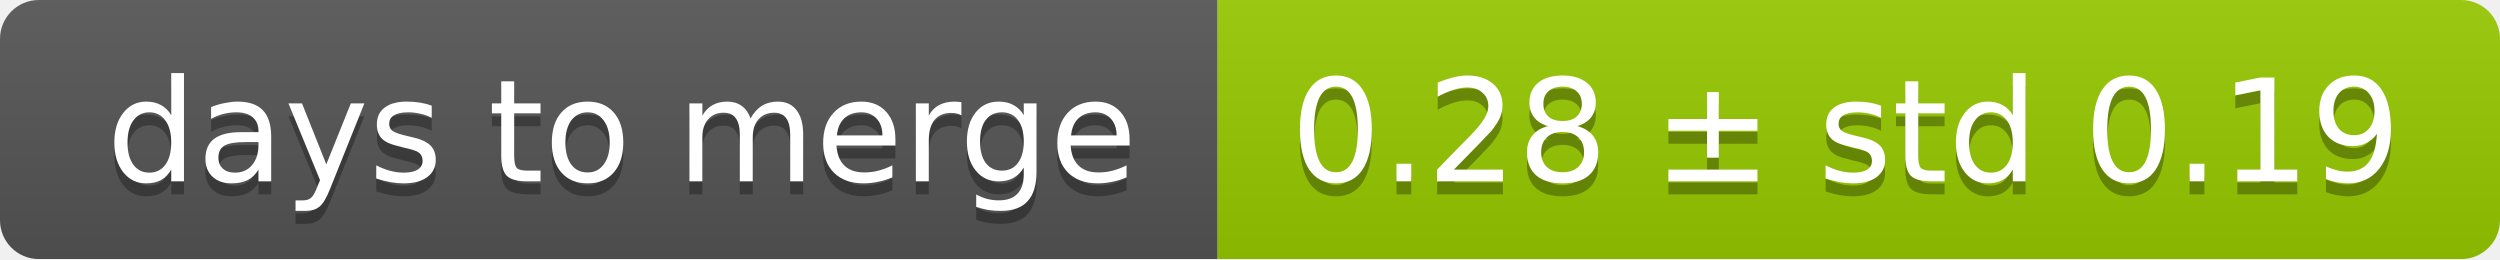
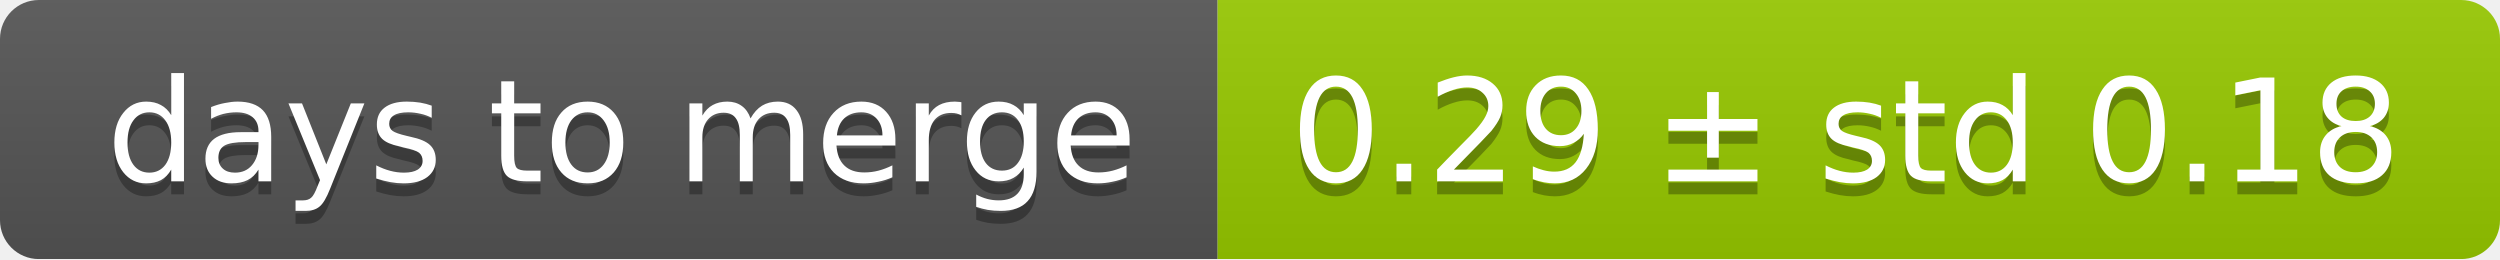
<svg xmlns="http://www.w3.org/2000/svg" width="193" height="20">
  <linearGradient id="smooth" x2="0" y2="100%">
    <stop offset="0" stop-color="#bbb" stop-opacity=".1" />
    <stop offset="1" stop-opacity=".1" />
  </linearGradient>
  <mask id="round">
    <rect width="193" height="20" rx="3" fill="#fff" />
  </mask>
  <g mask="url(#round)">
    <rect width="94" height="20" fill="#555" />
    <rect x="94" width="99" height="20" fill="#97ca00" />
    <rect width="193" height="20" fill="url(#smooth)" />
  </g>
  <g fill="#fff" text-anchor="middle" font-family="DejaVu Sans,Verdana,Geneva,sans-serif" font-size="11">
    <text x="48" y="15" fill="#010101" fill-opacity=".3">days to merge</text>
    <text x="48" y="14">days to merge</text>
-     <text x="142.5" y="15" fill="#010101" fill-opacity=".3">0.28 ± std 0.19</text>
-     <text x="142.5" y="14">0.28 ± std 0.19</text>
+     <text x="142.5" y="15" fill="#010101" fill-opacity=".3">0.29 ± std 0.18</text>
+     <text x="142.5" y="14">0.29 ± std 0.18</text>
  </g>
</svg>
